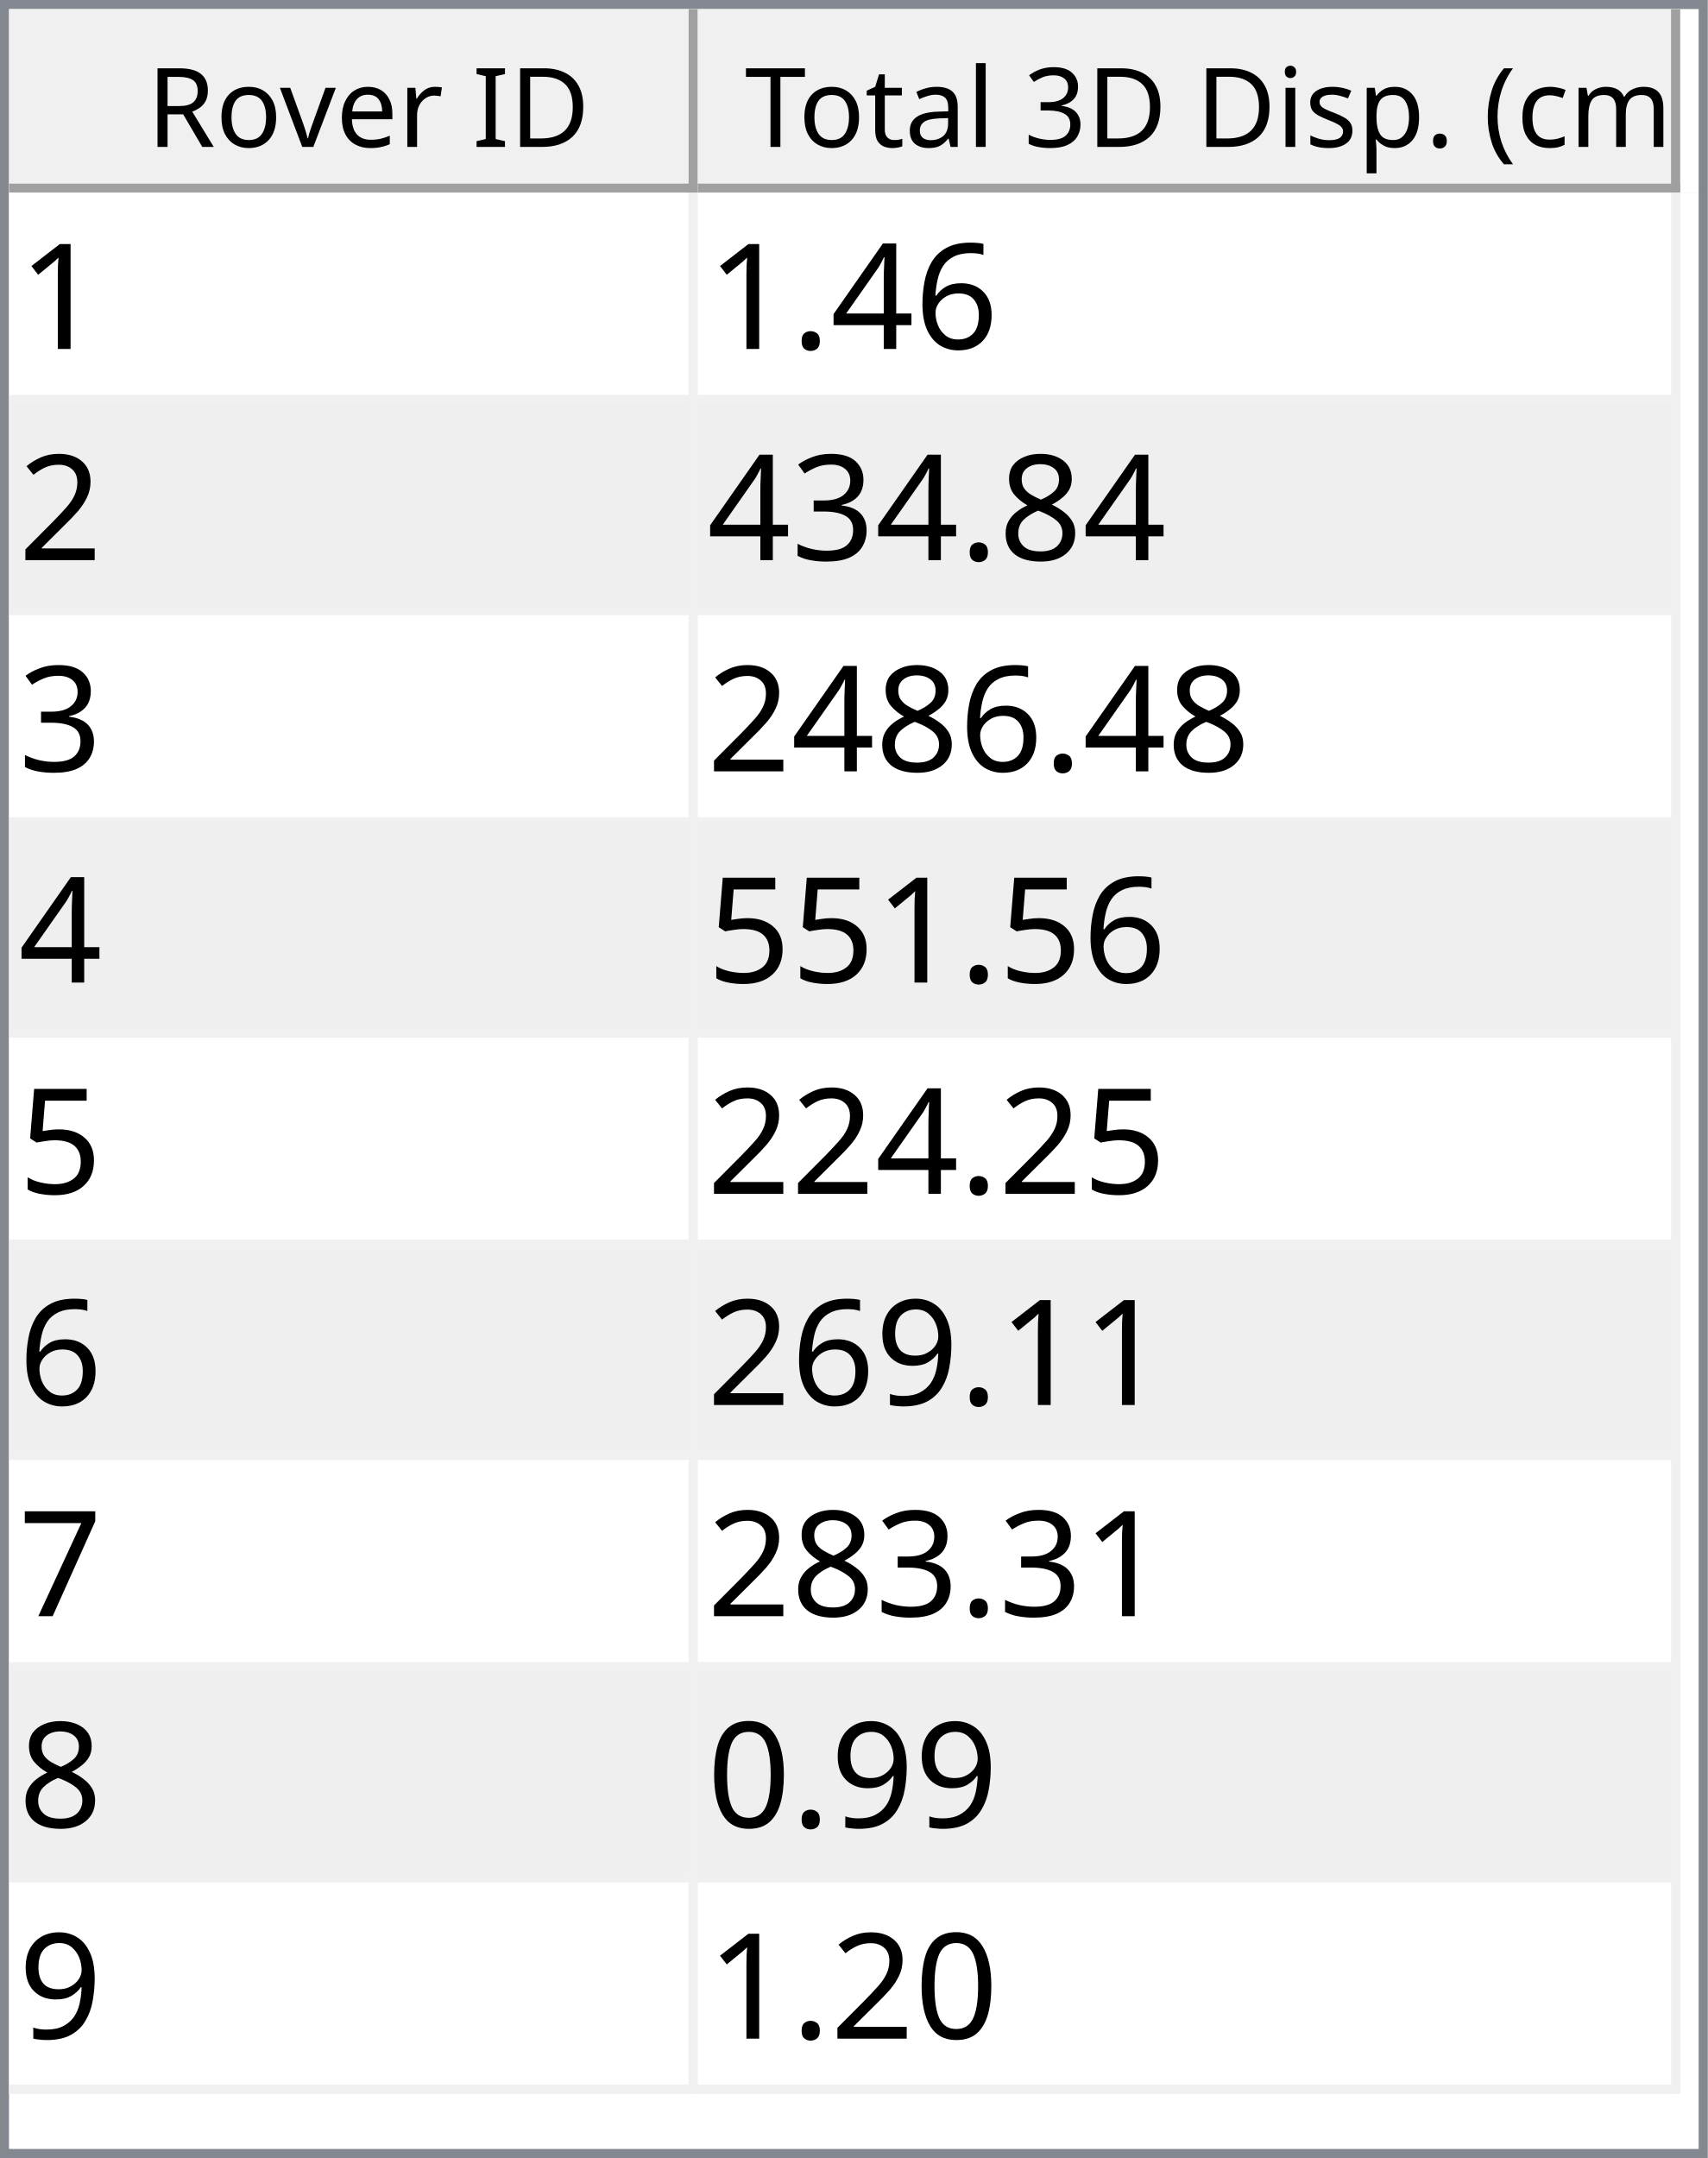
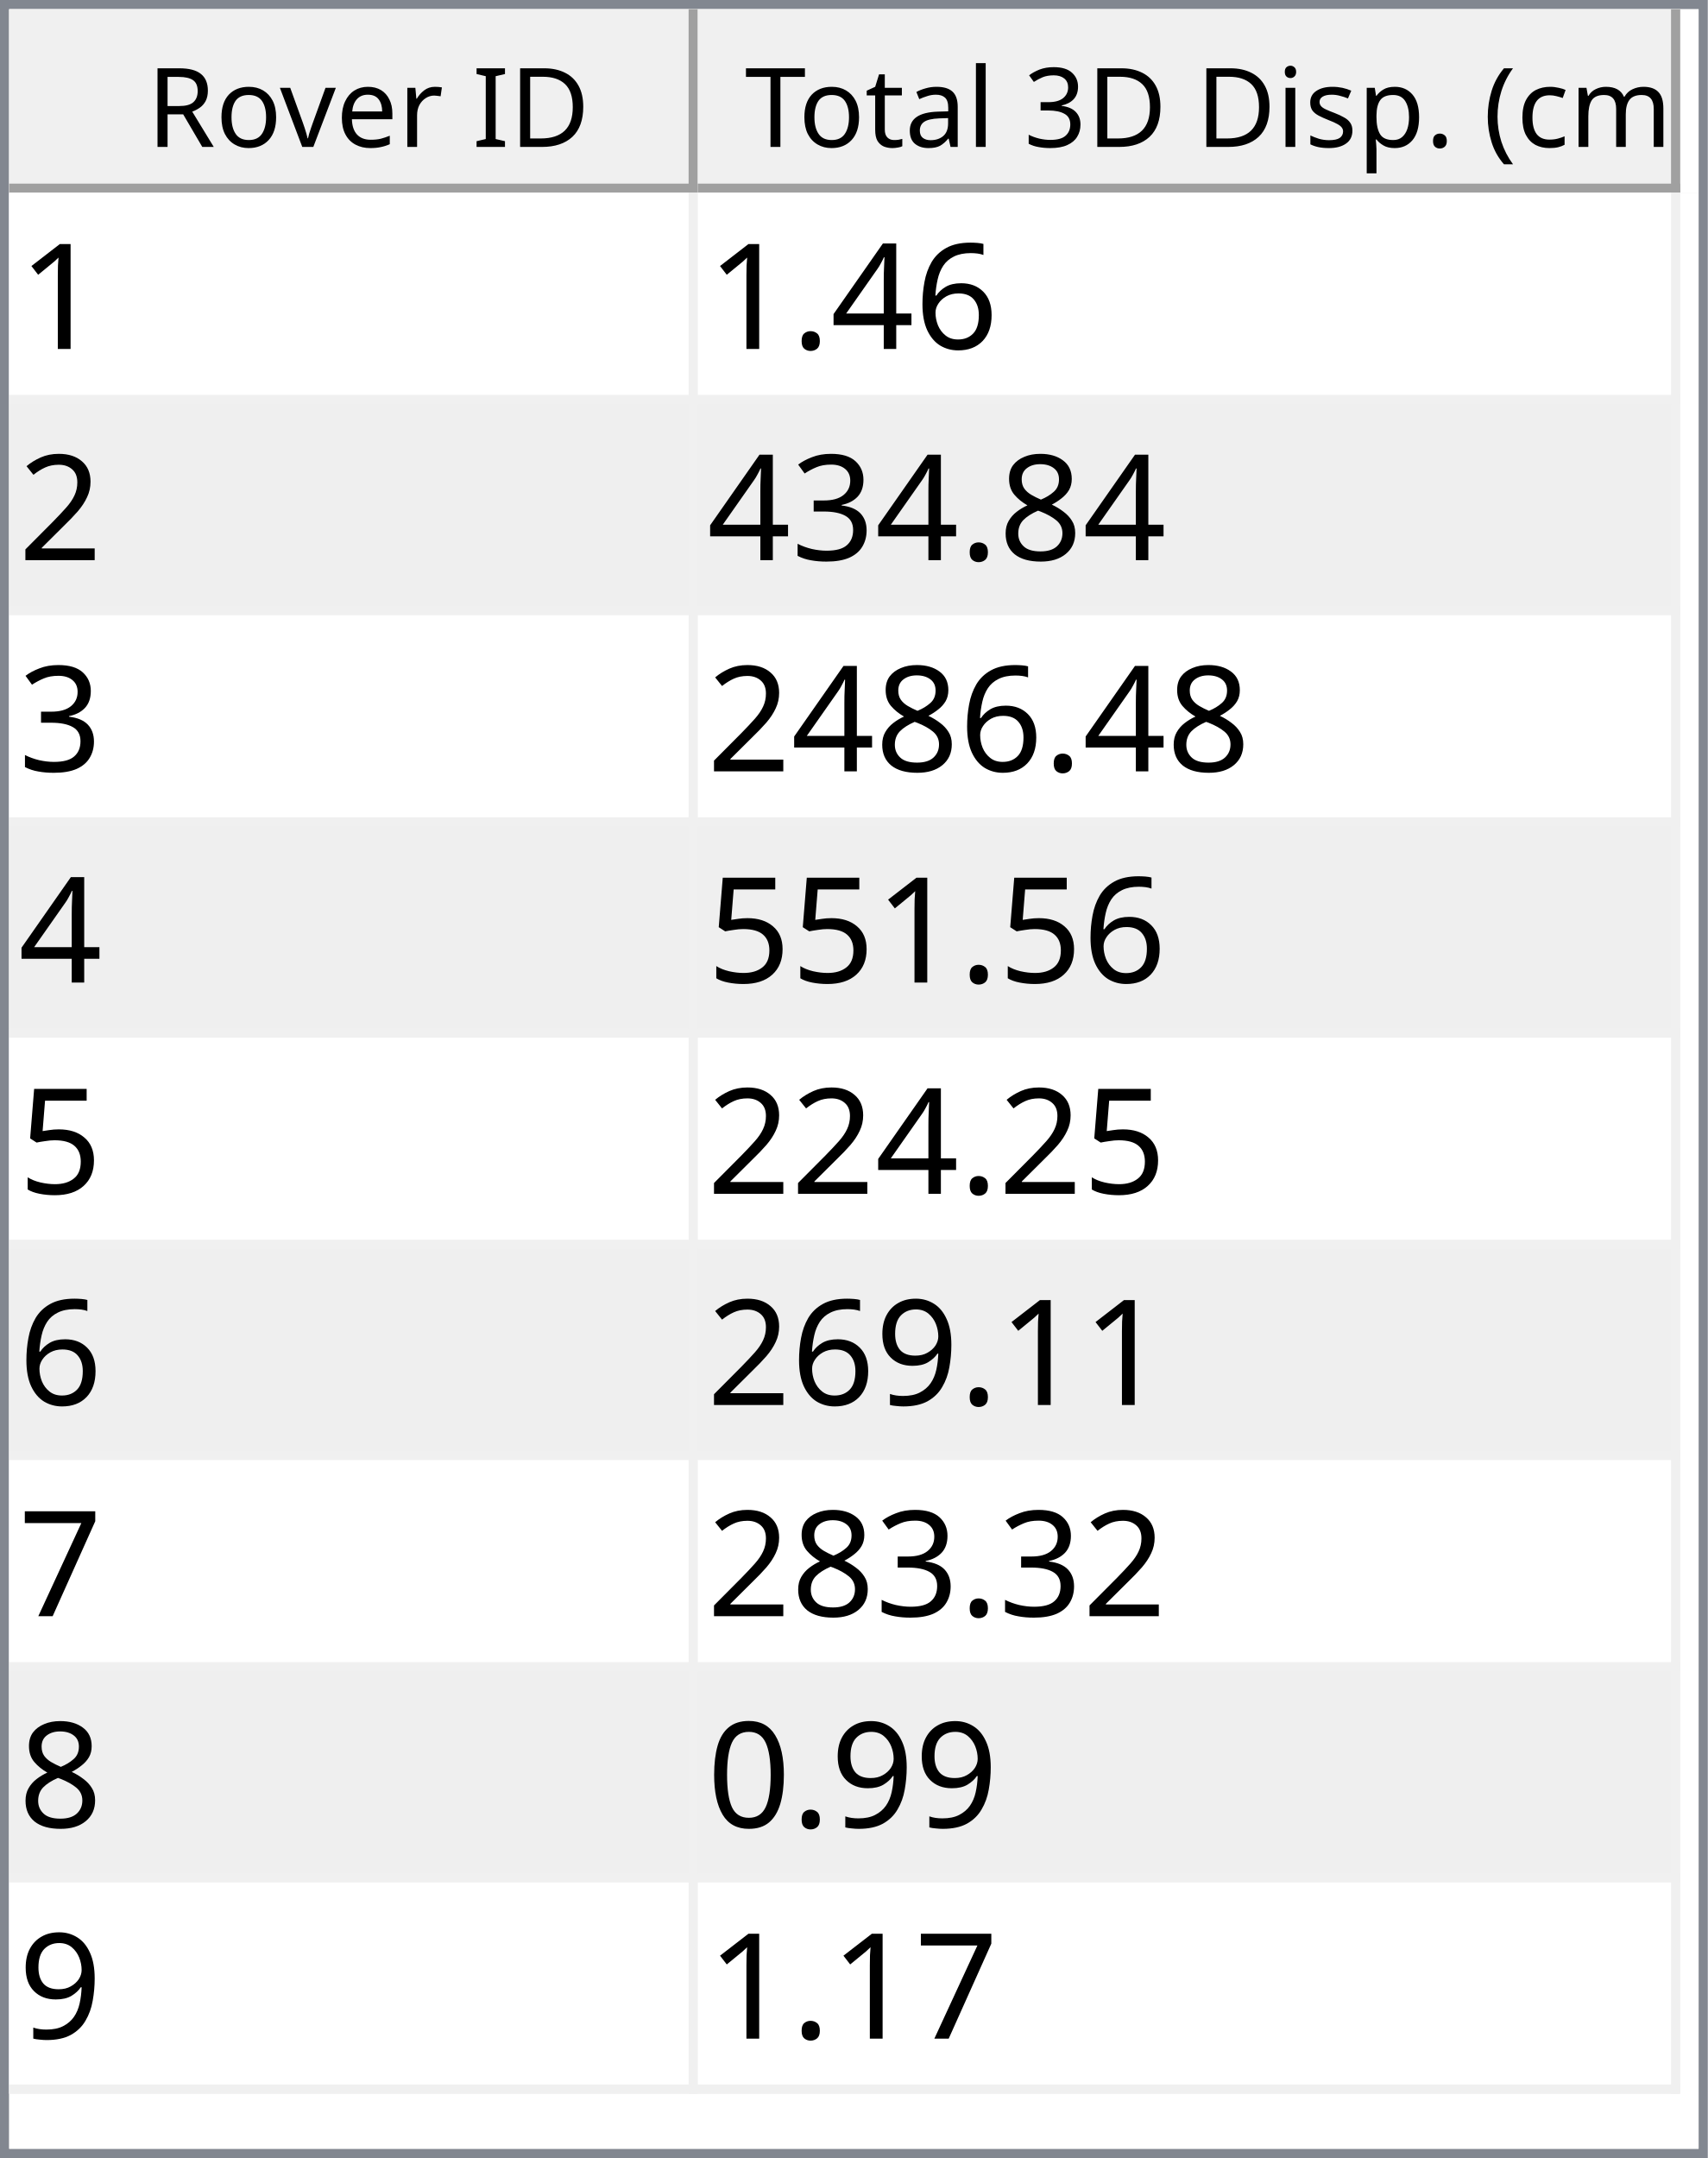
<svg xmlns="http://www.w3.org/2000/svg" style="fill-opacity:1; color-rendering:auto; color-interpolation:auto; text-rendering:auto; stroke:black; stroke-linecap:square; stroke-miterlimit:10; shape-rendering:auto; stroke-opacity:1; fill:black; stroke-dasharray:none; font-weight:normal; stroke-width:1; font-family:'Dialog'; font-style:normal; stroke-linejoin:miter; font-size:12px; stroke-dashoffset:0; image-rendering:auto;" width="186" height="235">
  <defs id="genericDefs" />
  <g>
    <defs id="defs1">
      <clipPath clipPathUnits="userSpaceOnUse" id="clipPath1">
        <path d="M0 0 L186 0 L186 235 L0 235 L0 0 Z" />
      </clipPath>
      <clipPath clipPathUnits="userSpaceOnUse" id="clipPath2">
        <path d="M0 0 L0 235 L186 235 L186 0 Z" />
      </clipPath>
      <clipPath clipPathUnits="userSpaceOnUse" id="clipPath3">
        <path d="M0 0 L0 20 L184 20 L184 0 Z" />
      </clipPath>
      <clipPath clipPathUnits="userSpaceOnUse" id="clipPath4">
        <path d="M0 0 L0 20 L75 20 L75 0 Z" />
      </clipPath>
      <clipPath clipPathUnits="userSpaceOnUse" id="clipPath5">
        <path d="M1 1 L1 19 L74 19 L74 1 Z" />
      </clipPath>
      <clipPath clipPathUnits="userSpaceOnUse" id="clipPath6">
        <path d="M0 0 L0 18 L73 18 L73 0 Z" />
      </clipPath>
      <clipPath clipPathUnits="userSpaceOnUse" id="clipPath7">
        <path d="M-0.5 -0.5 L-0.5 19.5 L74.5 19.5 L74.5 -0.5 Z" />
      </clipPath>
      <clipPath clipPathUnits="userSpaceOnUse" id="clipPath8">
        <path d="M0 0 L0 20 L107 20 L107 0 Z" />
      </clipPath>
      <clipPath clipPathUnits="userSpaceOnUse" id="clipPath9">
        <path d="M1 1 L1 19 L106 19 L106 1 Z" />
      </clipPath>
      <clipPath clipPathUnits="userSpaceOnUse" id="clipPath10">
        <path d="M0 0 L0 18 L105 18 L105 0 Z" />
      </clipPath>
      <clipPath clipPathUnits="userSpaceOnUse" id="clipPath11">
        <path d="M-0.5 -0.5 L-0.5 19.5 L106.5 19.5 L106.5 -0.5 Z" />
      </clipPath>
      <clipPath clipPathUnits="userSpaceOnUse" id="clipPath12">
        <path d="M0 0 L0 213 L184 213 L184 0 Z" />
      </clipPath>
      <clipPath clipPathUnits="userSpaceOnUse" id="clipPath13">
        <path d="M0 0 L0 207 L182 207 L182 0 Z" />
      </clipPath>
      <clipPath clipPathUnits="userSpaceOnUse" id="clipPath14">
        <path d="M-0.5 -0.5 L-0.5 206.5 L181.5 206.5 L181.5 -0.5 Z" />
      </clipPath>
      <clipPath clipPathUnits="userSpaceOnUse" id="clipPath15">
        <path d="M0 0 L0 22 L74 22 L74 0 Z" />
      </clipPath>
      <clipPath clipPathUnits="userSpaceOnUse" id="clipPath16">
        <path d="M0 0 L0 22 L106 22 L106 0 Z" />
      </clipPath>
      <font horiz-adv-x="64.551" id="font1">
        <font-face ascent="107.91" descent="25.098" units-per-em="100" style="font-style:normal; font-family:Segoe UI; font-weight:normal;" />
        <missing-glyph horiz-adv-x="64.551" d="M8.109 0 L8.109 68.266 L56.453 68.266 L56.453 0 L8.109 0 ZM15.328 7.234 L49.219 7.234 L49.219 61.031 L15.328 61.031 L15.328 7.234 Z" />
        <glyph unicode="D" horiz-adv-x="70.117" d="M9.188 0 L9.188 70.016 L28.516 70.016 Q65.531 70.016 65.531 35.891 Q65.531 19.672 55.25 9.836 Q44.969 0 27.734 0 L9.188 0 ZM17.391 62.594 L17.391 7.422 L27.828 7.422 Q41.609 7.422 49.273 14.797 Q56.938 22.172 56.938 35.688 Q56.938 62.594 28.328 62.594 L17.391 62.594 Z" />
        <glyph unicode="I" horiz-adv-x="26.611" d="M17.391 0 L9.188 0 L9.188 70.016 L17.391 70.016 L17.391 0 Z" />
        <glyph unicode=" " horiz-adv-x="27.393" d="" />
        <glyph unicode="r" horiz-adv-x="34.766" d="M34.188 41.891 Q32.078 43.5 28.125 43.5 Q23 43.5 19.555 38.672 Q16.109 33.844 16.109 25.484 L16.109 0 L8.109 0 L8.109 50 L16.109 50 L16.109 39.703 L16.312 39.703 Q18.016 44.969 21.531 47.922 Q25.047 50.875 29.391 50.875 Q32.516 50.875 34.188 50.203 L34.188 41.891 Z" />
        <glyph unicode="e" horiz-adv-x="52.295" d="M48.297 23 L12.984 23 Q13.188 14.656 17.484 10.109 Q21.781 5.562 29.297 5.562 Q37.75 5.562 44.828 11.141 L44.828 3.609 Q38.234 -1.172 27.391 -1.172 Q16.797 -1.172 10.742 5.641 Q4.688 12.453 4.688 24.812 Q4.688 36.469 11.305 43.82 Q17.922 51.172 27.734 51.172 Q37.547 51.172 42.922 44.828 Q48.297 38.484 48.297 27.203 L48.297 23 ZM40.094 29.781 Q40.047 36.719 36.75 40.578 Q33.453 44.438 27.594 44.438 Q21.922 44.438 17.969 40.383 Q14.016 36.328 13.094 29.781 L40.094 29.781 Z" />
        <glyph unicode="v" horiz-adv-x="47.9" d="M47.406 50 L27.484 0 L19.625 0 L0.688 50 L9.469 50 L22.172 13.672 Q23.578 9.672 23.922 6.688 L24.125 6.688 Q24.609 10.453 25.688 13.484 L38.969 50 L47.406 50 Z" />
        <glyph unicode="o" horiz-adv-x="58.594" d="M29 -1.172 Q17.922 -1.172 11.305 5.836 Q4.688 12.844 4.688 24.422 Q4.688 37.016 11.57 44.094 Q18.453 51.172 30.172 51.172 Q41.359 51.172 47.633 44.289 Q53.906 37.406 53.906 25.203 Q53.906 13.234 47.141 6.031 Q40.375 -1.172 29 -1.172 ZM29.594 44.438 Q21.875 44.438 17.383 39.188 Q12.891 33.938 12.891 24.703 Q12.891 15.828 17.43 10.695 Q21.969 5.562 29.594 5.562 Q37.359 5.562 41.531 10.594 Q45.703 15.625 45.703 24.906 Q45.703 34.281 41.531 39.359 Q37.359 44.438 29.594 44.438 Z" />
        <glyph unicode="R" horiz-adv-x="59.814" d="M59.375 0 L49.609 0 L37.891 19.625 Q36.281 22.359 34.766 24.289 Q33.25 26.219 31.664 27.438 Q30.078 28.656 28.25 29.219 Q26.422 29.781 24.125 29.781 L17.391 29.781 L17.391 0 L9.188 0 L9.188 70.016 L30.078 70.016 Q34.672 70.016 38.555 68.867 Q42.438 67.719 45.289 65.375 Q48.141 63.031 49.758 59.547 Q51.375 56.062 51.375 51.375 Q51.375 47.703 50.273 44.656 Q49.172 41.609 47.148 39.211 Q45.125 36.812 42.266 35.133 Q39.406 33.453 35.844 32.516 L35.844 32.328 Q37.594 31.547 38.891 30.547 Q40.188 29.547 41.359 28.18 Q42.531 26.812 43.68 25.078 Q44.828 23.344 46.234 21.047 L59.375 0 ZM17.391 62.594 L17.391 37.203 L28.516 37.203 Q31.594 37.203 34.203 38.133 Q36.812 39.062 38.719 40.797 Q40.625 42.531 41.703 45.047 Q42.781 47.562 42.781 50.688 Q42.781 56.297 39.141 59.445 Q35.5 62.594 28.609 62.594 L17.391 62.594 Z" />
        <glyph unicode=")" horiz-adv-x="30.176" d="M8.297 -15.922 L1.172 -15.922 Q16.406 2.344 16.406 26.812 Q16.406 51.469 1.078 70.016 L8.297 70.016 Q23.531 52.156 23.531 26.703 Q23.531 1.375 8.297 -15.922 Z" />
        <glyph unicode="m" horiz-adv-x="86.133" d="M79.109 0 L71.094 0 L71.094 28.719 Q71.094 37.016 68.531 40.727 Q65.969 44.438 59.906 44.438 Q54.781 44.438 51.195 39.75 Q47.609 35.062 47.609 28.516 L47.609 0 L39.594 0 L39.594 29.688 Q39.594 44.438 28.219 44.438 Q22.953 44.438 19.531 40.016 Q16.109 35.594 16.109 28.516 L16.109 0 L8.109 0 L8.109 50 L16.109 50 L16.109 42.094 L16.312 42.094 Q21.625 51.172 31.844 51.172 Q36.969 51.172 40.773 48.312 Q44.578 45.453 46 40.828 Q51.562 51.172 62.594 51.172 Q79.109 51.172 79.109 30.812 L79.109 0 Z" />
        <glyph unicode="c" horiz-adv-x="46.191" d="M42.188 2.297 Q36.422 -1.172 28.516 -1.172 Q17.828 -1.172 11.258 5.789 Q4.688 12.75 4.688 23.828 Q4.688 36.188 11.766 43.68 Q18.844 51.172 30.672 51.172 Q37.25 51.172 42.281 48.734 L42.281 40.531 Q36.719 44.438 30.375 44.438 Q22.703 44.438 17.797 38.945 Q12.891 33.453 12.891 24.516 Q12.891 15.719 17.508 10.641 Q22.125 5.562 29.891 5.562 Q36.422 5.562 42.188 9.906 L42.188 2.297 Z" />
        <glyph unicode="(" horiz-adv-x="30.176" d="M29.109 -15.922 L21.969 -15.922 Q6.844 1.375 6.844 26.703 Q6.844 52.156 21.969 70.016 L29.203 70.016 Q13.875 51.469 13.875 26.812 Q13.875 2.344 29.109 -15.922 Z" />
        <glyph unicode="." horiz-adv-x="21.68" d="M10.891 -1.078 Q8.641 -1.078 7.055 0.539 Q5.469 2.156 5.469 4.391 Q5.469 6.641 7.055 8.273 Q8.641 9.906 10.891 9.906 Q13.188 9.906 14.797 8.273 Q16.406 6.641 16.406 4.391 Q16.406 2.156 14.797 0.539 Q13.188 -1.078 10.891 -1.078 Z" />
        <glyph unicode="p" horiz-adv-x="58.789" d="M16.312 7.234 L16.109 7.234 L16.109 -23 L8.109 -23 L8.109 50 L16.109 50 L16.109 41.219 L16.312 41.219 Q22.219 51.172 33.594 51.172 Q43.266 51.172 48.688 44.461 Q54.109 37.75 54.109 26.469 Q54.109 13.922 48 6.375 Q41.891 -1.172 31.297 -1.172 Q21.578 -1.172 16.312 7.234 ZM16.109 27.391 L16.109 20.406 Q16.109 14.203 20.141 9.883 Q24.172 5.562 30.375 5.562 Q37.641 5.562 41.773 11.133 Q45.906 16.703 45.906 26.609 Q45.906 34.969 42.047 39.703 Q38.188 44.438 31.594 44.438 Q24.609 44.438 20.359 39.578 Q16.109 34.719 16.109 27.391 Z" />
        <glyph unicode="s" horiz-adv-x="42.432" d="M5.078 1.812 L5.078 10.406 Q11.625 5.562 19.484 5.562 Q30.031 5.562 30.031 12.594 Q30.031 14.594 29.125 15.992 Q28.219 17.391 26.68 18.461 Q25.141 19.531 23.07 20.383 Q21 21.234 18.609 22.172 Q15.281 23.484 12.766 24.828 Q10.25 26.172 8.57 27.859 Q6.891 29.547 6.031 31.695 Q5.172 33.844 5.172 36.719 Q5.172 40.234 6.789 42.945 Q8.406 45.656 11.086 47.484 Q13.766 49.312 17.211 50.242 Q20.656 51.172 24.312 51.172 Q30.812 51.172 35.938 48.922 L35.938 40.828 Q30.422 44.438 23.25 44.438 Q21 44.438 19.195 43.922 Q17.391 43.406 16.094 42.477 Q14.797 41.547 14.086 40.258 Q13.375 38.969 13.375 37.406 Q13.375 35.453 14.086 34.133 Q14.797 32.812 16.164 31.789 Q17.531 30.766 19.484 29.938 Q21.438 29.109 23.922 28.125 Q27.25 26.859 29.883 25.516 Q32.516 24.172 34.375 22.484 Q36.234 20.797 37.234 18.602 Q38.234 16.406 38.234 13.375 Q38.234 9.672 36.602 6.938 Q34.969 4.203 32.234 2.398 Q29.5 0.594 25.93 -0.289 Q22.359 -1.172 18.453 -1.172 Q10.75 -1.172 5.078 1.812 Z" />
        <glyph unicode="i" horiz-adv-x="24.219" d="M12.203 62.703 Q10.062 62.703 8.547 64.164 Q7.031 65.625 7.031 67.875 Q7.031 70.125 8.547 71.609 Q10.062 73.094 12.203 73.094 Q14.406 73.094 15.945 71.609 Q17.484 70.125 17.484 67.875 Q17.484 65.719 15.945 64.211 Q14.406 62.703 12.203 62.703 ZM16.109 0 L8.109 0 L8.109 50 L16.109 50 L16.109 0 Z" />
        <glyph unicode="3" horiz-adv-x="53.906" d="M46.531 19.828 Q46.531 15.094 44.75 11.211 Q42.969 7.328 39.719 4.57 Q36.469 1.812 31.93 0.297 Q27.391 -1.219 21.922 -1.219 Q11.922 -1.219 6 2.594 L6 11.188 Q13.094 5.609 22.219 5.609 Q25.875 5.609 28.828 6.539 Q31.781 7.469 33.906 9.227 Q36.031 10.984 37.18 13.477 Q38.328 15.969 38.328 19.094 Q38.328 32.812 18.797 32.812 L12.984 32.812 L12.984 39.594 L18.5 39.594 Q35.797 39.594 35.797 52.484 Q35.797 64.406 22.609 64.406 Q15.188 64.406 8.688 59.422 L8.688 67.188 Q15.375 71.188 24.609 71.188 Q29 71.188 32.57 69.969 Q36.141 68.75 38.68 66.555 Q41.219 64.359 42.609 61.281 Q44 58.203 44 54.5 Q44 40.672 30.031 36.719 L30.031 36.531 Q33.594 36.141 36.625 34.797 Q39.656 33.453 41.852 31.305 Q44.047 29.156 45.289 26.25 Q46.531 23.344 46.531 19.828 Z" />
        <glyph unicode="l" horiz-adv-x="24.219" d="M16.109 0 L8.109 0 L8.109 74.031 L16.109 74.031 L16.109 0 Z" />
        <glyph unicode="a" horiz-adv-x="50.879" d="M43.891 0 L35.891 0 L35.891 7.812 L35.688 7.812 Q30.469 -1.172 20.312 -1.172 Q12.844 -1.172 8.617 2.781 Q4.391 6.734 4.391 13.281 Q4.391 27.297 20.906 29.594 L35.891 31.688 Q35.891 44.438 25.594 44.438 Q16.547 44.438 9.281 38.281 L9.281 46.484 Q16.656 51.172 26.266 51.172 Q43.891 51.172 43.891 32.516 L43.891 0 ZM35.891 25.297 L23.828 23.641 Q18.266 22.859 15.43 20.875 Q12.594 18.891 12.594 13.875 Q12.594 10.203 15.211 7.883 Q17.828 5.562 22.172 5.562 Q28.125 5.562 32.008 9.742 Q35.891 13.922 35.891 20.312 L35.891 25.297 Z" />
        <glyph unicode="t" horiz-adv-x="33.887" d="M31.297 0.484 Q28.469 -1.078 23.828 -1.078 Q10.688 -1.078 10.688 13.578 L10.688 43.172 L2.094 43.172 L2.094 50 L10.688 50 L10.688 62.203 L18.703 64.797 L18.703 50 L31.297 50 L31.297 43.172 L18.703 43.172 L18.703 14.984 Q18.703 9.969 20.414 7.82 Q22.125 5.672 26.078 5.672 Q29.109 5.672 31.297 7.328 L31.297 0.484 Z" />
        <glyph unicode="T" horiz-adv-x="52.393" d="M50.594 62.594 L30.375 62.594 L30.375 0 L22.172 0 L22.172 62.594 L2 62.594 L2 70.016 L50.594 70.016 L50.594 62.594 Z" />
      </font>
      <font horiz-adv-x="75.0" id="font2">
        <font-face ascent="100.537" descent="21.973" units-per-em="100" style="font-style:normal; font-family:sans-serif; font-weight:normal;" />
        <missing-glyph horiz-adv-x="75.0" d="M12.5 0 L12.5 62.5 L62.5 62.5 L62.5 0 L12.5 0 ZM14.062 1.562 L60.938 1.562 L60.938 60.938 L14.062 60.938 L14.062 1.562 Z" />
        <glyph unicode="1" horiz-adv-x="55.615" d="M37.25 0 L28.469 0 L28.469 56 Q25.297 52.984 20.141 49.953 Q14.984 46.922 10.891 45.406 L10.891 53.906 Q18.266 57.375 23.781 62.305 Q29.297 67.234 31.594 71.875 L37.25 71.875 L37.25 0 Z" />
        <glyph unicode="6" horiz-adv-x="55.615" d="M49.75 54.047 L41.016 53.375 Q39.844 58.547 37.703 60.891 Q34.125 64.656 28.906 64.656 Q24.703 64.656 21.531 62.312 Q17.391 59.281 14.992 53.469 Q12.594 47.656 12.5 36.922 Q15.672 41.75 20.266 44.094 Q24.859 46.438 29.891 46.438 Q38.672 46.438 44.852 39.969 Q51.031 33.5 51.031 23.25 Q51.031 16.5 48.125 10.719 Q45.219 4.938 40.141 1.859 Q35.062 -1.219 28.609 -1.219 Q17.625 -1.219 10.695 6.859 Q3.766 14.938 3.766 33.5 Q3.766 54.25 11.422 63.672 Q18.109 71.875 29.438 71.875 Q37.891 71.875 43.289 67.141 Q48.688 62.406 49.75 54.047 ZM13.875 23.188 Q13.875 18.656 15.797 14.508 Q17.719 10.359 21.188 8.18 Q24.656 6 28.469 6 Q34.031 6 38.039 10.492 Q42.047 14.984 42.047 22.703 Q42.047 30.125 38.086 34.398 Q34.125 38.672 28.125 38.672 Q22.172 38.672 18.023 34.398 Q13.875 30.125 13.875 23.188 Z" />
        <glyph unicode="4" horiz-adv-x="55.615" d="M32.328 0 L32.328 17.141 L1.266 17.141 L1.266 25.203 L33.938 71.578 L41.109 71.578 L41.109 25.203 L50.781 25.203 L50.781 17.141 L41.109 17.141 L41.109 0 L32.328 0 ZM32.328 25.203 L32.328 57.469 L9.906 25.203 L32.328 25.203 Z" />
        <glyph unicode="." horiz-adv-x="27.783" d="M9.078 0 L9.078 10.016 L19.094 10.016 L19.094 0 L9.078 0 Z" />
        <glyph unicode="2" horiz-adv-x="55.615" d="M50.344 8.453 L50.344 0 L3.031 0 Q2.938 3.172 4.047 6.109 Q5.859 10.938 9.836 15.625 Q13.812 20.312 21.344 26.469 Q33.016 36.031 37.117 41.625 Q41.219 47.219 41.219 52.203 Q41.219 57.422 37.477 61.008 Q33.734 64.594 27.734 64.594 Q21.391 64.594 17.578 60.789 Q13.766 56.984 13.719 50.25 L4.688 51.172 Q5.609 61.281 11.664 66.578 Q17.719 71.875 27.938 71.875 Q38.234 71.875 44.242 66.164 Q50.25 60.453 50.25 52 Q50.25 47.703 48.492 43.555 Q46.734 39.406 42.656 34.812 Q38.578 30.219 29.109 22.219 Q21.188 15.578 18.945 13.211 Q16.703 10.844 15.234 8.453 L50.344 8.453 Z" />
        <glyph unicode="8" horiz-adv-x="55.615" d="M17.672 38.812 Q12.203 40.828 9.57 44.539 Q6.938 48.25 6.938 53.422 Q6.938 61.234 12.555 66.555 Q18.172 71.875 27.484 71.875 Q36.859 71.875 42.578 66.43 Q48.297 60.984 48.297 53.172 Q48.297 48.188 45.68 44.508 Q43.062 40.828 37.75 38.812 Q44.344 36.672 47.781 31.883 Q51.219 27.094 51.219 20.453 Q51.219 11.281 44.727 5.031 Q38.234 -1.219 27.641 -1.219 Q17.047 -1.219 10.547 5.055 Q4.047 11.328 4.047 20.703 Q4.047 27.688 7.594 32.398 Q11.141 37.109 17.672 38.812 ZM15.922 53.719 Q15.922 48.641 19.195 45.414 Q22.469 42.188 27.688 42.188 Q32.766 42.188 36.016 45.383 Q39.266 48.578 39.266 53.219 Q39.266 58.062 35.914 61.359 Q32.562 64.656 27.594 64.656 Q22.562 64.656 19.242 61.43 Q15.922 58.203 15.922 53.719 ZM13.094 20.656 Q13.094 16.891 14.875 13.375 Q16.656 9.859 20.172 7.93 Q23.688 6 27.734 6 Q34.031 6 38.133 10.055 Q42.234 14.109 42.234 20.359 Q42.234 26.703 38.016 30.859 Q33.797 35.016 27.438 35.016 Q21.234 35.016 17.164 30.914 Q13.094 26.812 13.094 20.656 Z" />
        <glyph unicode="3" horiz-adv-x="55.615" d="M4.203 18.891 L12.984 20.062 Q14.5 12.594 18.141 9.297 Q21.781 6 27 6 Q33.203 6 37.477 10.297 Q41.75 14.594 41.75 20.953 Q41.75 27 37.797 30.93 Q33.844 34.859 27.734 34.859 Q25.25 34.859 21.531 33.891 L22.516 41.609 Q23.391 41.5 23.922 41.5 Q29.547 41.5 34.039 44.43 Q38.531 47.359 38.531 53.469 Q38.531 58.297 35.258 61.477 Q31.984 64.656 26.812 64.656 Q21.688 64.656 18.266 61.43 Q14.844 58.203 13.875 51.766 L5.078 53.328 Q6.688 62.156 12.398 67.016 Q18.109 71.875 26.609 71.875 Q32.469 71.875 37.398 69.359 Q42.328 66.844 44.945 62.5 Q47.562 58.156 47.562 53.266 Q47.562 48.641 45.07 44.828 Q42.578 41.016 37.703 38.766 Q44.047 37.312 47.562 32.695 Q51.078 28.078 51.078 21.141 Q51.078 11.766 44.242 5.25 Q37.406 -1.266 26.953 -1.266 Q17.531 -1.266 11.305 4.352 Q5.078 9.969 4.203 18.891 Z" />
        <glyph unicode="5" horiz-adv-x="55.615" d="M4.156 18.75 L13.375 19.531 Q14.406 12.797 18.141 9.398 Q21.875 6 27.156 6 Q33.5 6 37.891 10.789 Q42.281 15.578 42.281 23.484 Q42.281 31 38.062 35.352 Q33.844 39.703 27 39.703 Q22.75 39.703 19.336 37.773 Q15.922 35.844 13.969 32.766 L5.719 33.844 L12.641 70.609 L48.25 70.609 L48.25 62.203 L19.672 62.203 L15.828 42.969 Q22.266 47.469 29.344 47.469 Q38.719 47.469 45.164 40.969 Q51.609 34.469 51.609 24.266 Q51.609 14.547 45.953 7.469 Q39.062 -1.219 27.156 -1.219 Q17.391 -1.219 11.211 4.25 Q5.031 9.719 4.156 18.75 Z" />
        <glyph unicode="9" horiz-adv-x="55.615" d="M5.469 16.547 L13.922 17.328 Q14.984 11.375 18.016 8.688 Q21.047 6 25.781 6 Q29.828 6 32.883 7.859 Q35.938 9.719 37.891 12.82 Q39.844 15.922 41.164 21.195 Q42.484 26.469 42.484 31.938 Q42.484 32.516 42.438 33.688 Q39.797 29.5 35.234 26.883 Q30.672 24.266 25.344 24.266 Q16.453 24.266 10.305 30.711 Q4.156 37.156 4.156 47.703 Q4.156 58.594 10.578 65.234 Q17 71.875 26.656 71.875 Q33.641 71.875 39.43 68.117 Q45.219 64.359 48.219 57.398 Q51.219 50.438 51.219 37.25 Q51.219 23.531 48.242 15.406 Q45.266 7.281 39.383 3.031 Q33.5 -1.219 25.594 -1.219 Q17.188 -1.219 11.867 3.445 Q6.547 8.109 5.469 16.547 ZM41.453 48.141 Q41.453 55.719 37.43 60.156 Q33.406 64.594 27.734 64.594 Q21.875 64.594 17.531 59.812 Q13.188 55.031 13.188 47.406 Q13.188 40.578 17.312 36.305 Q21.438 32.031 27.484 32.031 Q33.594 32.031 37.523 36.305 Q41.453 40.578 41.453 48.141 Z" />
        <glyph unicode="7" horiz-adv-x="55.615" d="M4.734 62.203 L4.734 70.656 L51.078 70.656 L51.078 63.812 Q44.234 56.547 37.523 44.484 Q30.812 32.422 27.156 19.672 Q24.516 10.688 23.781 0 L14.75 0 Q14.891 8.453 18.062 20.414 Q21.234 32.375 27.172 43.484 Q33.109 54.594 39.797 62.203 L4.734 62.203 Z" />
        <glyph unicode="0" horiz-adv-x="55.615" d="M4.156 35.297 Q4.156 48 6.766 55.742 Q9.375 63.484 14.523 67.68 Q19.672 71.875 27.484 71.875 Q33.25 71.875 37.594 69.555 Q41.938 67.234 44.773 62.867 Q47.609 58.5 49.219 52.227 Q50.828 45.953 50.828 35.297 Q50.828 22.703 48.242 14.969 Q45.656 7.234 40.508 3.008 Q35.359 -1.219 27.484 -1.219 Q17.141 -1.219 11.234 6.203 Q4.156 15.141 4.156 35.297 ZM13.188 35.297 Q13.188 17.672 17.312 11.836 Q21.438 6 27.484 6 Q33.547 6 37.672 11.859 Q41.797 17.719 41.797 35.297 Q41.797 52.984 37.672 58.789 Q33.547 64.594 27.391 64.594 Q21.344 64.594 17.719 59.469 Q13.188 52.938 13.188 35.297 Z" />
      </font>
    </defs>
    <g style="fill:white; stroke:white;">
      <rect x="0" y="0" width="186" style="clip-path:url(#clipPath1); stroke:none;" height="235" />
    </g>
    <g style="fill:white; text-rendering:optimizeSpeed; color-rendering:optimizeSpeed; image-rendering:optimizeSpeed; shape-rendering:crispEdges; stroke:white; color-interpolation:sRGB;">
      <rect x="0" width="186" height="235" y="0" style="stroke:none;" />
      <path style="stroke:none;" d="M0 235 L186 235 L186 0 L0 0 Z" />
    </g>
    <g style="fill:rgb(240,240,240); font-family:'Segoe UI'; stroke:rgb(240,240,240);">
      <rect x="0" y="0" width="186" style="clip-path:url(#clipPath2); stroke:none;" height="235" />
    </g>
    <g style="fill:rgb(130,135,144); font-family:'Segoe UI'; stroke:rgb(130,135,144);">
      <path d="M0 0 L186 0 L186 235 L0 235 L0 0 ZM1 1 L185 1 L185 234 L1 234 L1 1 Z" style="fill-rule:evenodd; clip-path:url(#clipPath2); stroke:none;" />
    </g>
    <g style="fill:white; font-family:'Segoe UI'; stroke:white;" transform="translate(1,1)">
      <rect x="0" y="0" width="184" style="clip-path:url(#clipPath3); stroke:none;" height="20" />
    </g>
    <g style="fill:rgb(240,240,240); font-family:'Segoe UI'; stroke:rgb(240,240,240);" transform="translate(1,1)">
      <rect x="0" y="0" width="75" style="clip-path:url(#clipPath4); stroke:none;" height="20" />
    </g>
    <g style="font-family:'Segoe UI';" transform="translate(2,2)">
      <text x="14" xml:space="preserve" y="14" style="clip-path:url(#clipPath6); stroke:none;">Rover ID</text>
    </g>
    <g style="fill:rgb(160,160,160); font-family:'Segoe UI'; stroke:rgb(160,160,160); stroke-linejoin:bevel;" transform="translate(1.5,1.5)">
      <line x1="74" x2="74" y1="0" style="fill:none; clip-path:url(#clipPath7);" y2="19" />
    </g>
    <g style="fill:rgb(160,160,160); font-family:'Segoe UI'; stroke:rgb(160,160,160); stroke-linejoin:bevel;" transform="matrix(1,0,0,1,1,1) translate(0.5,0.5)">
      <line x1="0" x2="74" y1="19" style="fill:none; clip-path:url(#clipPath7);" y2="19" />
    </g>
    <g style="fill:rgb(240,240,240); font-family:'Segoe UI'; stroke:rgb(240,240,240);" transform="translate(76,1)">
      <rect x="0" y="0" width="107" style="clip-path:url(#clipPath8); stroke:none;" height="20" />
    </g>
    <g style="font-family:'Segoe UI';" transform="translate(77,2)">
      <text x="1" xml:space="preserve" y="14" style="clip-path:url(#clipPath10); stroke:none;"> Total 3D Disp. (cm)</text>
    </g>
    <g style="fill:rgb(160,160,160); font-family:'Segoe UI'; stroke:rgb(160,160,160); stroke-linejoin:bevel;" transform="translate(76.5,1.5)">
      <line x1="106" x2="106" y1="0" style="fill:none; clip-path:url(#clipPath11);" y2="19" />
    </g>
    <g style="fill:rgb(160,160,160); font-family:'Segoe UI'; stroke:rgb(160,160,160); stroke-linejoin:bevel;" transform="matrix(1,0,0,1,76,1) translate(0.5,0.5)">
      <line x1="0" x2="106" y1="19" style="fill:none; clip-path:url(#clipPath11);" y2="19" />
    </g>
    <g style="fill:white; font-family:'Segoe UI'; stroke:white;" transform="translate(1,21)">
      <rect x="0" y="0" width="184" style="clip-path:url(#clipPath12); stroke:none;" height="213" />
    </g>
    <g style="fill:rgb(240,240,240); font-size:16px; font-family:sans-serif; stroke:rgb(240,240,240);" transform="translate(1,21)">
      <rect x="0" y="0" width="182" style="clip-path:url(#clipPath13); stroke:none;" height="207" />
      <line transform="translate(0.5,0.5)" x1="0" x2="181" y1="22" style="clip-path:url(#clipPath14); fill:none; stroke-linejoin:bevel;" y2="22" />
    </g>
    <g transform="matrix(1,0,0,1,1,21) translate(0.5,0.5)" style="fill:rgb(240,240,240); font-size:16px; font-family:sans-serif; stroke:rgb(240,240,240); stroke-linejoin:bevel;">
      <line x1="0" x2="181" y1="45" style="fill:none; clip-path:url(#clipPath14);" y2="45" />
    </g>
    <g transform="matrix(1,0,0,1,1,21) translate(0.5,0.5)" style="fill:rgb(240,240,240); font-size:16px; font-family:sans-serif; stroke:rgb(240,240,240); stroke-linejoin:bevel;">
      <line x1="0" x2="181" y1="68" style="fill:none; clip-path:url(#clipPath14);" y2="68" />
    </g>
    <g transform="matrix(1,0,0,1,1,21) translate(0.5,0.5)" style="fill:rgb(240,240,240); font-size:16px; font-family:sans-serif; stroke:rgb(240,240,240); stroke-linejoin:bevel;">
      <line x1="0" x2="181" y1="91" style="fill:none; clip-path:url(#clipPath14);" y2="91" />
    </g>
    <g transform="matrix(1,0,0,1,1,21) translate(0.5,0.5)" style="fill:rgb(240,240,240); font-size:16px; font-family:sans-serif; stroke:rgb(240,240,240); stroke-linejoin:bevel;">
      <line x1="0" x2="181" y1="114" style="fill:none; clip-path:url(#clipPath14);" y2="114" />
    </g>
    <g transform="matrix(1,0,0,1,1,21) translate(0.5,0.5)" style="fill:rgb(240,240,240); font-size:16px; font-family:sans-serif; stroke:rgb(240,240,240); stroke-linejoin:bevel;">
      <line x1="0" x2="181" y1="137" style="fill:none; clip-path:url(#clipPath14);" y2="137" />
    </g>
    <g transform="matrix(1,0,0,1,1,21) translate(0.5,0.5)" style="fill:rgb(240,240,240); font-size:16px; font-family:sans-serif; stroke:rgb(240,240,240); stroke-linejoin:bevel;">
      <line x1="0" x2="181" y1="160" style="fill:none; clip-path:url(#clipPath14);" y2="160" />
    </g>
    <g transform="matrix(1,0,0,1,1,21) translate(0.5,0.5)" style="fill:rgb(240,240,240); font-size:16px; font-family:sans-serif; stroke:rgb(240,240,240); stroke-linejoin:bevel;">
      <line x1="0" x2="181" y1="183" style="fill:none; clip-path:url(#clipPath14);" y2="183" />
    </g>
    <g transform="matrix(1,0,0,1,1,21) translate(0.5,0.5)" style="fill:rgb(240,240,240); font-size:16px; font-family:sans-serif; stroke:rgb(240,240,240); stroke-linejoin:bevel;">
      <line x1="0" x2="181" y1="206" style="fill:none; clip-path:url(#clipPath14);" y2="206" />
    </g>
    <g transform="matrix(1,0,0,1,1,21) translate(0.5,0.5)" style="fill:rgb(240,240,240); font-size:16px; font-family:sans-serif; stroke:rgb(240,240,240); stroke-linejoin:bevel;">
      <line x1="74" x2="74" y1="0" style="fill:none; clip-path:url(#clipPath14);" y2="206" />
    </g>
    <g transform="matrix(1,0,0,1,1,21) translate(0.5,0.5)" style="fill:rgb(240,240,240); font-size:16px; font-family:sans-serif; stroke:rgb(240,240,240); stroke-linejoin:bevel;">
      <line x1="181" x2="181" y1="0" style="fill:none; clip-path:url(#clipPath14);" y2="206" />
    </g>
    <g style="fill:white; font-size:16px; font-family:sans-serif; stroke:white;" transform="matrix(1,0,0,1,1,21)">
      <rect x="0" y="0" width="74" style="clip-path:url(#clipPath15); stroke:none;" height="22" />
      <text x="1" y="17" style="fill:black; clip-path:url(#clipPath15); stroke:none;" xml:space="preserve">1</text>
    </g>
    <g style="fill:white; font-size:16px; font-family:sans-serif; stroke:white;" transform="matrix(1,0,0,1,1,21) translate(75,0)">
      <rect x="0" y="0" width="106" style="clip-path:url(#clipPath16); stroke:none;" height="22" />
      <text x="1" y="17" style="fill:black; clip-path:url(#clipPath16); stroke:none;" xml:space="preserve">1.46</text>
    </g>
    <g style="fill:rgb(239,239,239); font-size:16px; font-family:sans-serif; stroke:rgb(239,239,239);" transform="matrix(1,0,0,1,1,21) translate(0,23)">
      <rect x="0" y="0" width="74" style="clip-path:url(#clipPath15); stroke:none;" height="22" />
      <text x="1" y="17" style="fill:black; clip-path:url(#clipPath15); stroke:none;" xml:space="preserve">2</text>
    </g>
    <g style="fill:rgb(239,239,239); font-size:16px; font-family:sans-serif; stroke:rgb(239,239,239);" transform="matrix(1,0,0,1,1,21) translate(75,23)">
      <rect x="0" y="0" width="106" style="clip-path:url(#clipPath16); stroke:none;" height="22" />
      <text x="1" y="17" style="fill:black; clip-path:url(#clipPath16); stroke:none;" xml:space="preserve">434.84</text>
    </g>
    <g style="fill:white; font-size:16px; font-family:sans-serif; stroke:white;" transform="matrix(1,0,0,1,1,21) translate(0,46)">
      <rect x="0" y="0" width="74" style="clip-path:url(#clipPath15); stroke:none;" height="22" />
      <text x="1" y="17" style="fill:black; clip-path:url(#clipPath15); stroke:none;" xml:space="preserve">3</text>
    </g>
    <g style="fill:white; font-size:16px; font-family:sans-serif; stroke:white;" transform="matrix(1,0,0,1,1,21) translate(75,46)">
      <rect x="0" y="0" width="106" style="clip-path:url(#clipPath16); stroke:none;" height="22" />
      <text x="1" y="17" style="fill:black; clip-path:url(#clipPath16); stroke:none;" xml:space="preserve">2486.48</text>
    </g>
    <g style="fill:rgb(239,239,239); font-size:16px; font-family:sans-serif; stroke:rgb(239,239,239);" transform="matrix(1,0,0,1,1,21) translate(0,69)">
      <rect x="0" y="0" width="74" style="clip-path:url(#clipPath15); stroke:none;" height="22" />
      <text x="1" y="17" style="fill:black; clip-path:url(#clipPath15); stroke:none;" xml:space="preserve">4</text>
    </g>
    <g style="fill:rgb(239,239,239); font-size:16px; font-family:sans-serif; stroke:rgb(239,239,239);" transform="matrix(1,0,0,1,1,21) translate(75,69)">
      <rect x="0" y="0" width="106" style="clip-path:url(#clipPath16); stroke:none;" height="22" />
      <text x="1" y="17" style="fill:black; clip-path:url(#clipPath16); stroke:none;" xml:space="preserve">551.56</text>
    </g>
    <g style="fill:white; font-size:16px; font-family:sans-serif; stroke:white;" transform="matrix(1,0,0,1,1,21) translate(0,92)">
      <rect x="0" y="0" width="74" style="clip-path:url(#clipPath15); stroke:none;" height="22" />
      <text x="1" y="17" style="fill:black; clip-path:url(#clipPath15); stroke:none;" xml:space="preserve">5</text>
    </g>
    <g style="fill:white; font-size:16px; font-family:sans-serif; stroke:white;" transform="matrix(1,0,0,1,1,21) translate(75,92)">
      <rect x="0" y="0" width="106" style="clip-path:url(#clipPath16); stroke:none;" height="22" />
      <text x="1" y="17" style="fill:black; clip-path:url(#clipPath16); stroke:none;" xml:space="preserve">224.25</text>
    </g>
    <g style="fill:rgb(239,239,239); font-size:16px; font-family:sans-serif; stroke:rgb(239,239,239);" transform="matrix(1,0,0,1,1,21) translate(0,115)">
      <rect x="0" y="0" width="74" style="clip-path:url(#clipPath15); stroke:none;" height="22" />
      <text x="1" y="17" style="fill:black; clip-path:url(#clipPath15); stroke:none;" xml:space="preserve">6</text>
    </g>
    <g style="fill:rgb(239,239,239); font-size:16px; font-family:sans-serif; stroke:rgb(239,239,239);" transform="matrix(1,0,0,1,1,21) translate(75,115)">
      <rect x="0" y="0" width="106" style="clip-path:url(#clipPath16); stroke:none;" height="22" />
      <text x="1" y="17" style="fill:black; clip-path:url(#clipPath16); stroke:none;" xml:space="preserve">269.11</text>
    </g>
    <g style="fill:white; font-size:16px; font-family:sans-serif; stroke:white;" transform="matrix(1,0,0,1,1,21) translate(0,138)">
      <rect x="0" y="0" width="74" style="clip-path:url(#clipPath15); stroke:none;" height="22" />
      <text x="1" y="17" style="fill:black; clip-path:url(#clipPath15); stroke:none;" xml:space="preserve">7</text>
    </g>
    <g style="fill:white; font-size:16px; font-family:sans-serif; stroke:white;" transform="matrix(1,0,0,1,1,21) translate(75,138)">
      <rect x="0" y="0" width="106" style="clip-path:url(#clipPath16); stroke:none;" height="22" />
-       <text x="1" y="17" style="fill:black; clip-path:url(#clipPath16); stroke:none;" xml:space="preserve">283.31</text>
+       <text x="1" y="17" style="fill:black; clip-path:url(#clipPath16); stroke:none;" xml:space="preserve">283.32</text>
    </g>
    <g style="fill:rgb(239,239,239); font-size:16px; font-family:sans-serif; stroke:rgb(239,239,239);" transform="matrix(1,0,0,1,1,21) translate(0,161)">
      <rect x="0" y="0" width="74" style="clip-path:url(#clipPath15); stroke:none;" height="22" />
      <text x="1" y="17" style="fill:black; clip-path:url(#clipPath15); stroke:none;" xml:space="preserve">8</text>
    </g>
    <g style="fill:rgb(239,239,239); font-size:16px; font-family:sans-serif; stroke:rgb(239,239,239);" transform="matrix(1,0,0,1,1,21) translate(75,161)">
      <rect x="0" y="0" width="106" style="clip-path:url(#clipPath16); stroke:none;" height="22" />
      <text x="1" y="17" style="fill:black; clip-path:url(#clipPath16); stroke:none;" xml:space="preserve">0.99</text>
    </g>
    <g style="fill:white; font-size:16px; font-family:sans-serif; stroke:white;" transform="matrix(1,0,0,1,1,21) translate(0,184)">
      <rect x="0" y="0" width="74" style="clip-path:url(#clipPath15); stroke:none;" height="22" />
      <text x="1" y="17" style="fill:black; clip-path:url(#clipPath15); stroke:none;" xml:space="preserve">9</text>
    </g>
    <g style="fill:white; font-size:16px; font-family:sans-serif; stroke:white;" transform="matrix(1,0,0,1,1,21) translate(75,184)">
      <rect x="0" y="0" width="106" style="clip-path:url(#clipPath16); stroke:none;" height="22" />
-       <text x="1" y="17" style="fill:black; clip-path:url(#clipPath16); stroke:none;" xml:space="preserve">1.20</text>
+       <text x="1" y="17" style="fill:black; clip-path:url(#clipPath16); stroke:none;" xml:space="preserve">1.17</text>
    </g>
  </g>
</svg>
